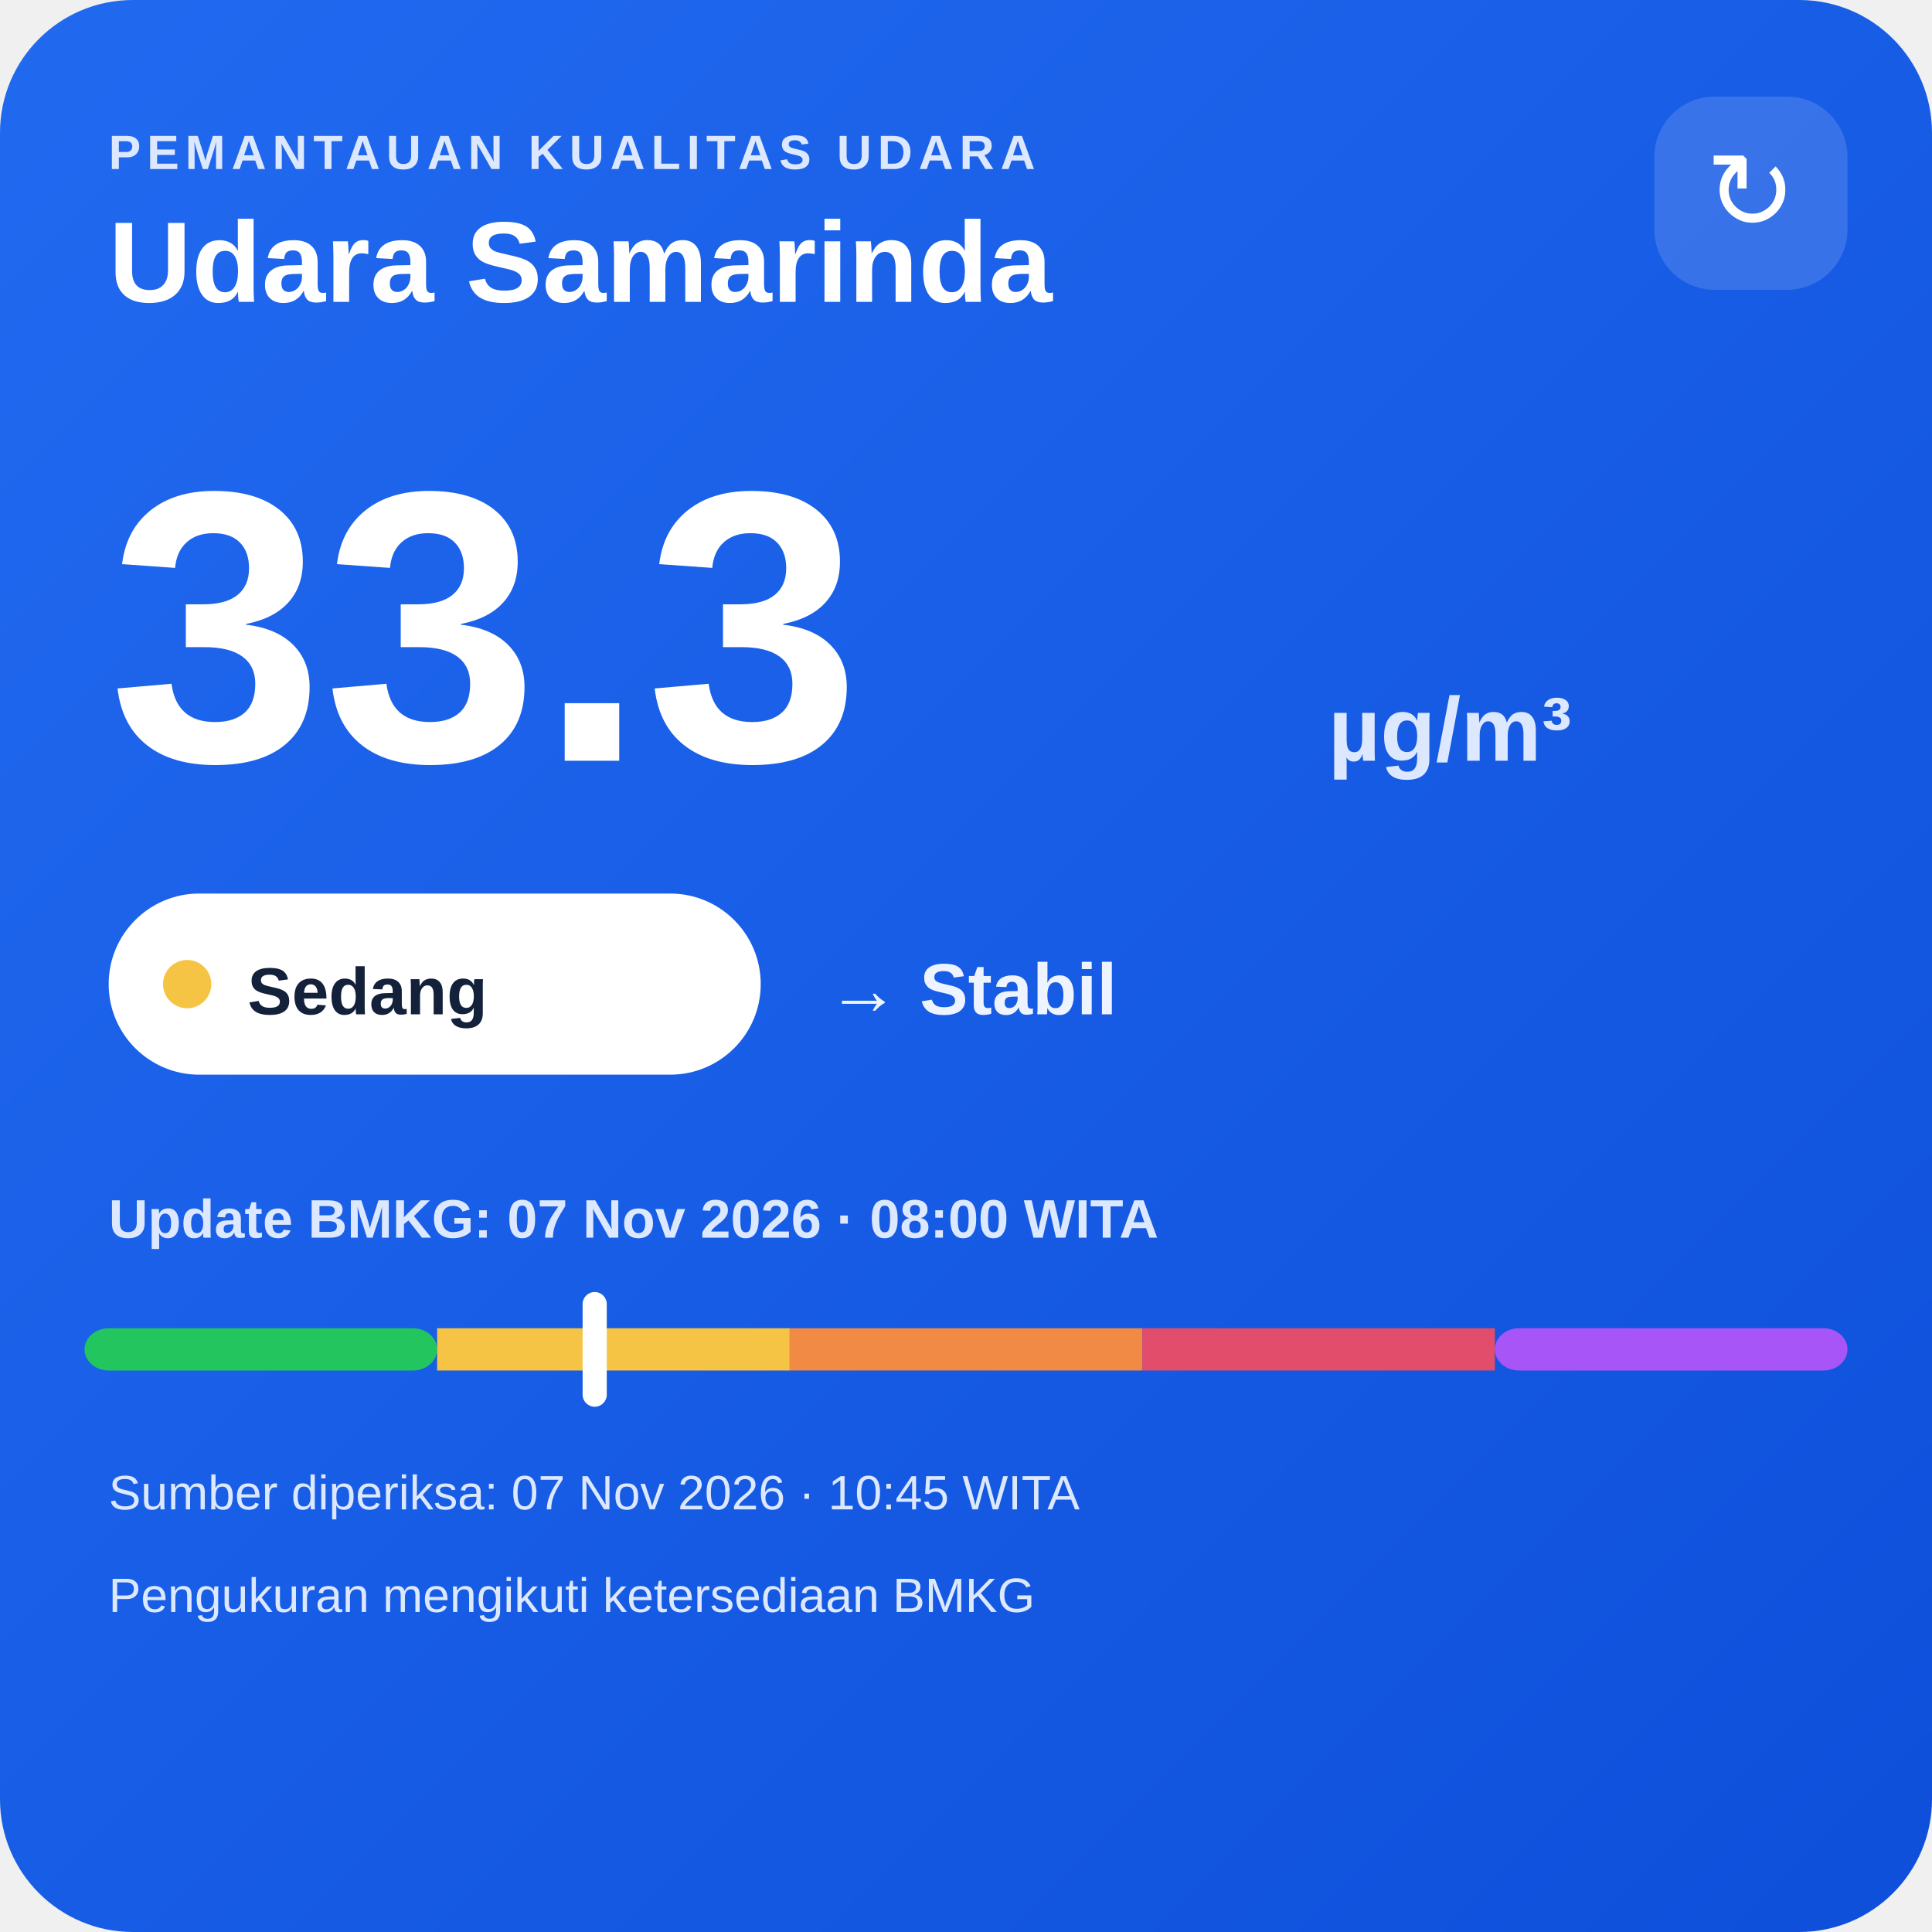
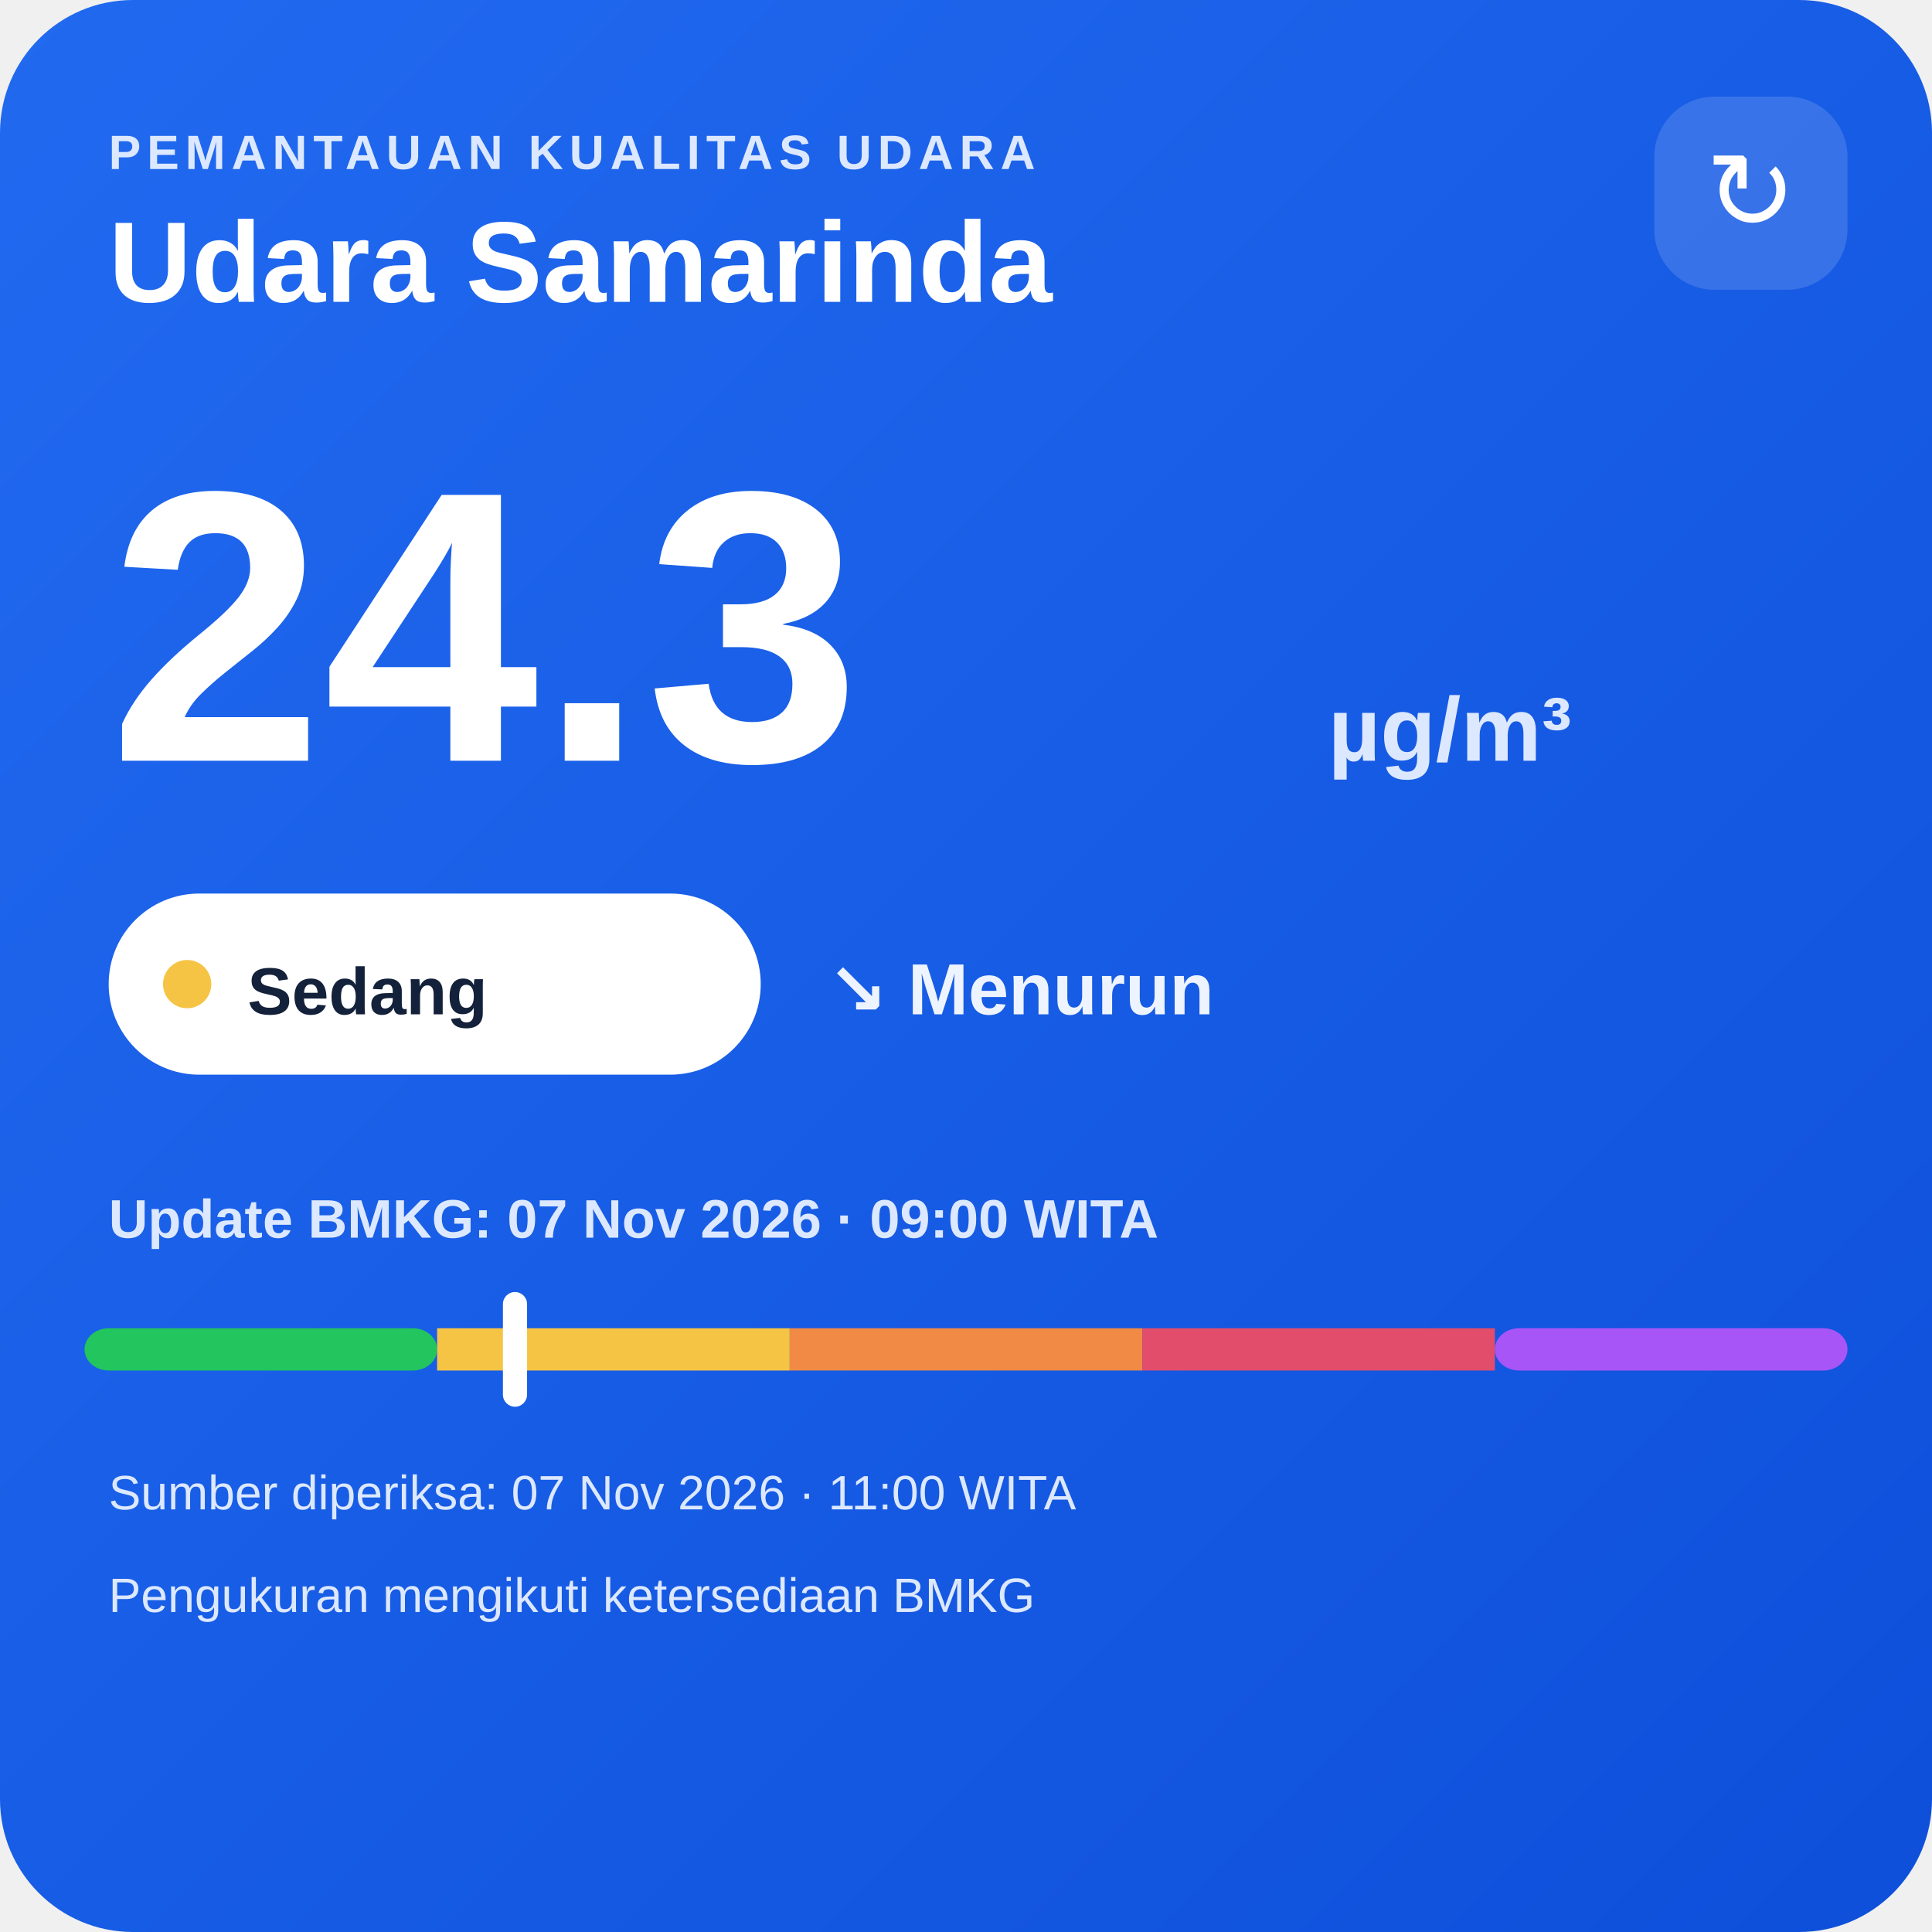
<svg xmlns="http://www.w3.org/2000/svg" width="320" height="320" viewBox="0 0 320 320">
  <defs>
    <linearGradient id="bg" x1="0" y1="0" x2="1" y2="1">
      <stop offset="0" stop-color="#216af0" />
      <stop offset="1" stop-color="#0e4fda" />
    </linearGradient>
  </defs>
  <rect width="320" height="320" rx="22" fill="url(#bg)" />
  <text x="18" y="28" fill="#dce8ff" font-family="Arial,sans-serif" font-size="8" font-weight="700" letter-spacing="1">PEMANTAUAN KUALITAS UDARA</text>
  <text x="18" y="50" fill="#ffffff" font-family="Arial,sans-serif" font-size="19" font-weight="700">Udara Samarinda</text>
  <rect x="274" y="16" width="32" height="32" rx="10" fill="#ffffff" fill-opacity=".14" />
  <text x="290" y="38" text-anchor="middle" fill="#ffffff" font-family="Arial,sans-serif" font-size="18">↻</text>
-   <text x="18" y="126" fill="#ffffff" font-family="Arial,sans-serif" font-size="64" font-weight="800">33.3</text>
+   <text x="18" y="126" fill="#ffffff" font-family="Arial,sans-serif" font-size="64" font-weight="800">24.3</text>
  <text x="220" y="126" fill="#dce8ff" font-family="Arial,sans-serif" font-size="15" font-weight="700">µg/m³</text>
  <rect x="18" y="148" width="108" height="30" rx="15" fill="#ffffff" />
  <circle cx="31" cy="163" r="4" fill="#f6c445" />
  <text x="41" y="168" fill="#13213a" font-family="Arial,sans-serif" font-size="11" font-weight="700">Sedang</text>
-   <text x="137" y="168" fill="#eef4ff" font-family="Arial,sans-serif" font-size="12" font-weight="700">→ Stabil</text>
-   <text x="18" y="205" fill="#dce8ff" font-family="Arial,sans-serif" font-size="9" font-weight="700">Update BMKG: 07 Nov 2026 · 08:00 WITA</text>
+   <text x="137" y="168" fill="#eef4ff" font-family="Arial,sans-serif" font-size="12" font-weight="700">↘ Menurun</text>
+   <text x="18" y="205" fill="#dce8ff" font-family="Arial,sans-serif" font-size="9" font-weight="700">Update BMKG: 07 Nov 2026 · 09:00 WITA</text>
  <rect x="14" y="220" width="58.4" height="7" rx="4" fill="#22c55e" />
  <rect x="72.4" y="220" width="58.4" height="7" fill="#f6c445" />
  <rect x="130.8" y="220" width="58.4" height="7" fill="#f08a45" />
  <rect x="189.2" y="220" width="58.4" height="7" fill="#e24d6b" />
  <rect x="247.6" y="220" width="58.4" height="7" rx="4" fill="#a855f7" />
-   <rect x="96.5" y="214" width="4" height="19" rx="2" fill="#ffffff" />
-   <text x="18" y="250" fill="#dce8ff" font-family="Arial,sans-serif" font-size="8">Sumber diperiksa: 07 Nov 2026 · 10:45 WITA</text>
+   <rect x="83.3" y="214" width="4" height="19" rx="2" fill="#ffffff" />
+   <text x="18" y="250" fill="#dce8ff" font-family="Arial,sans-serif" font-size="8">Sumber diperiksa: 07 Nov 2026 · 11:00 WITA</text>
  <text x="18" y="267" fill="#dce8ff" font-family="Arial,sans-serif" font-size="8">Pengukuran mengikuti ketersediaan BMKG</text>
</svg>
